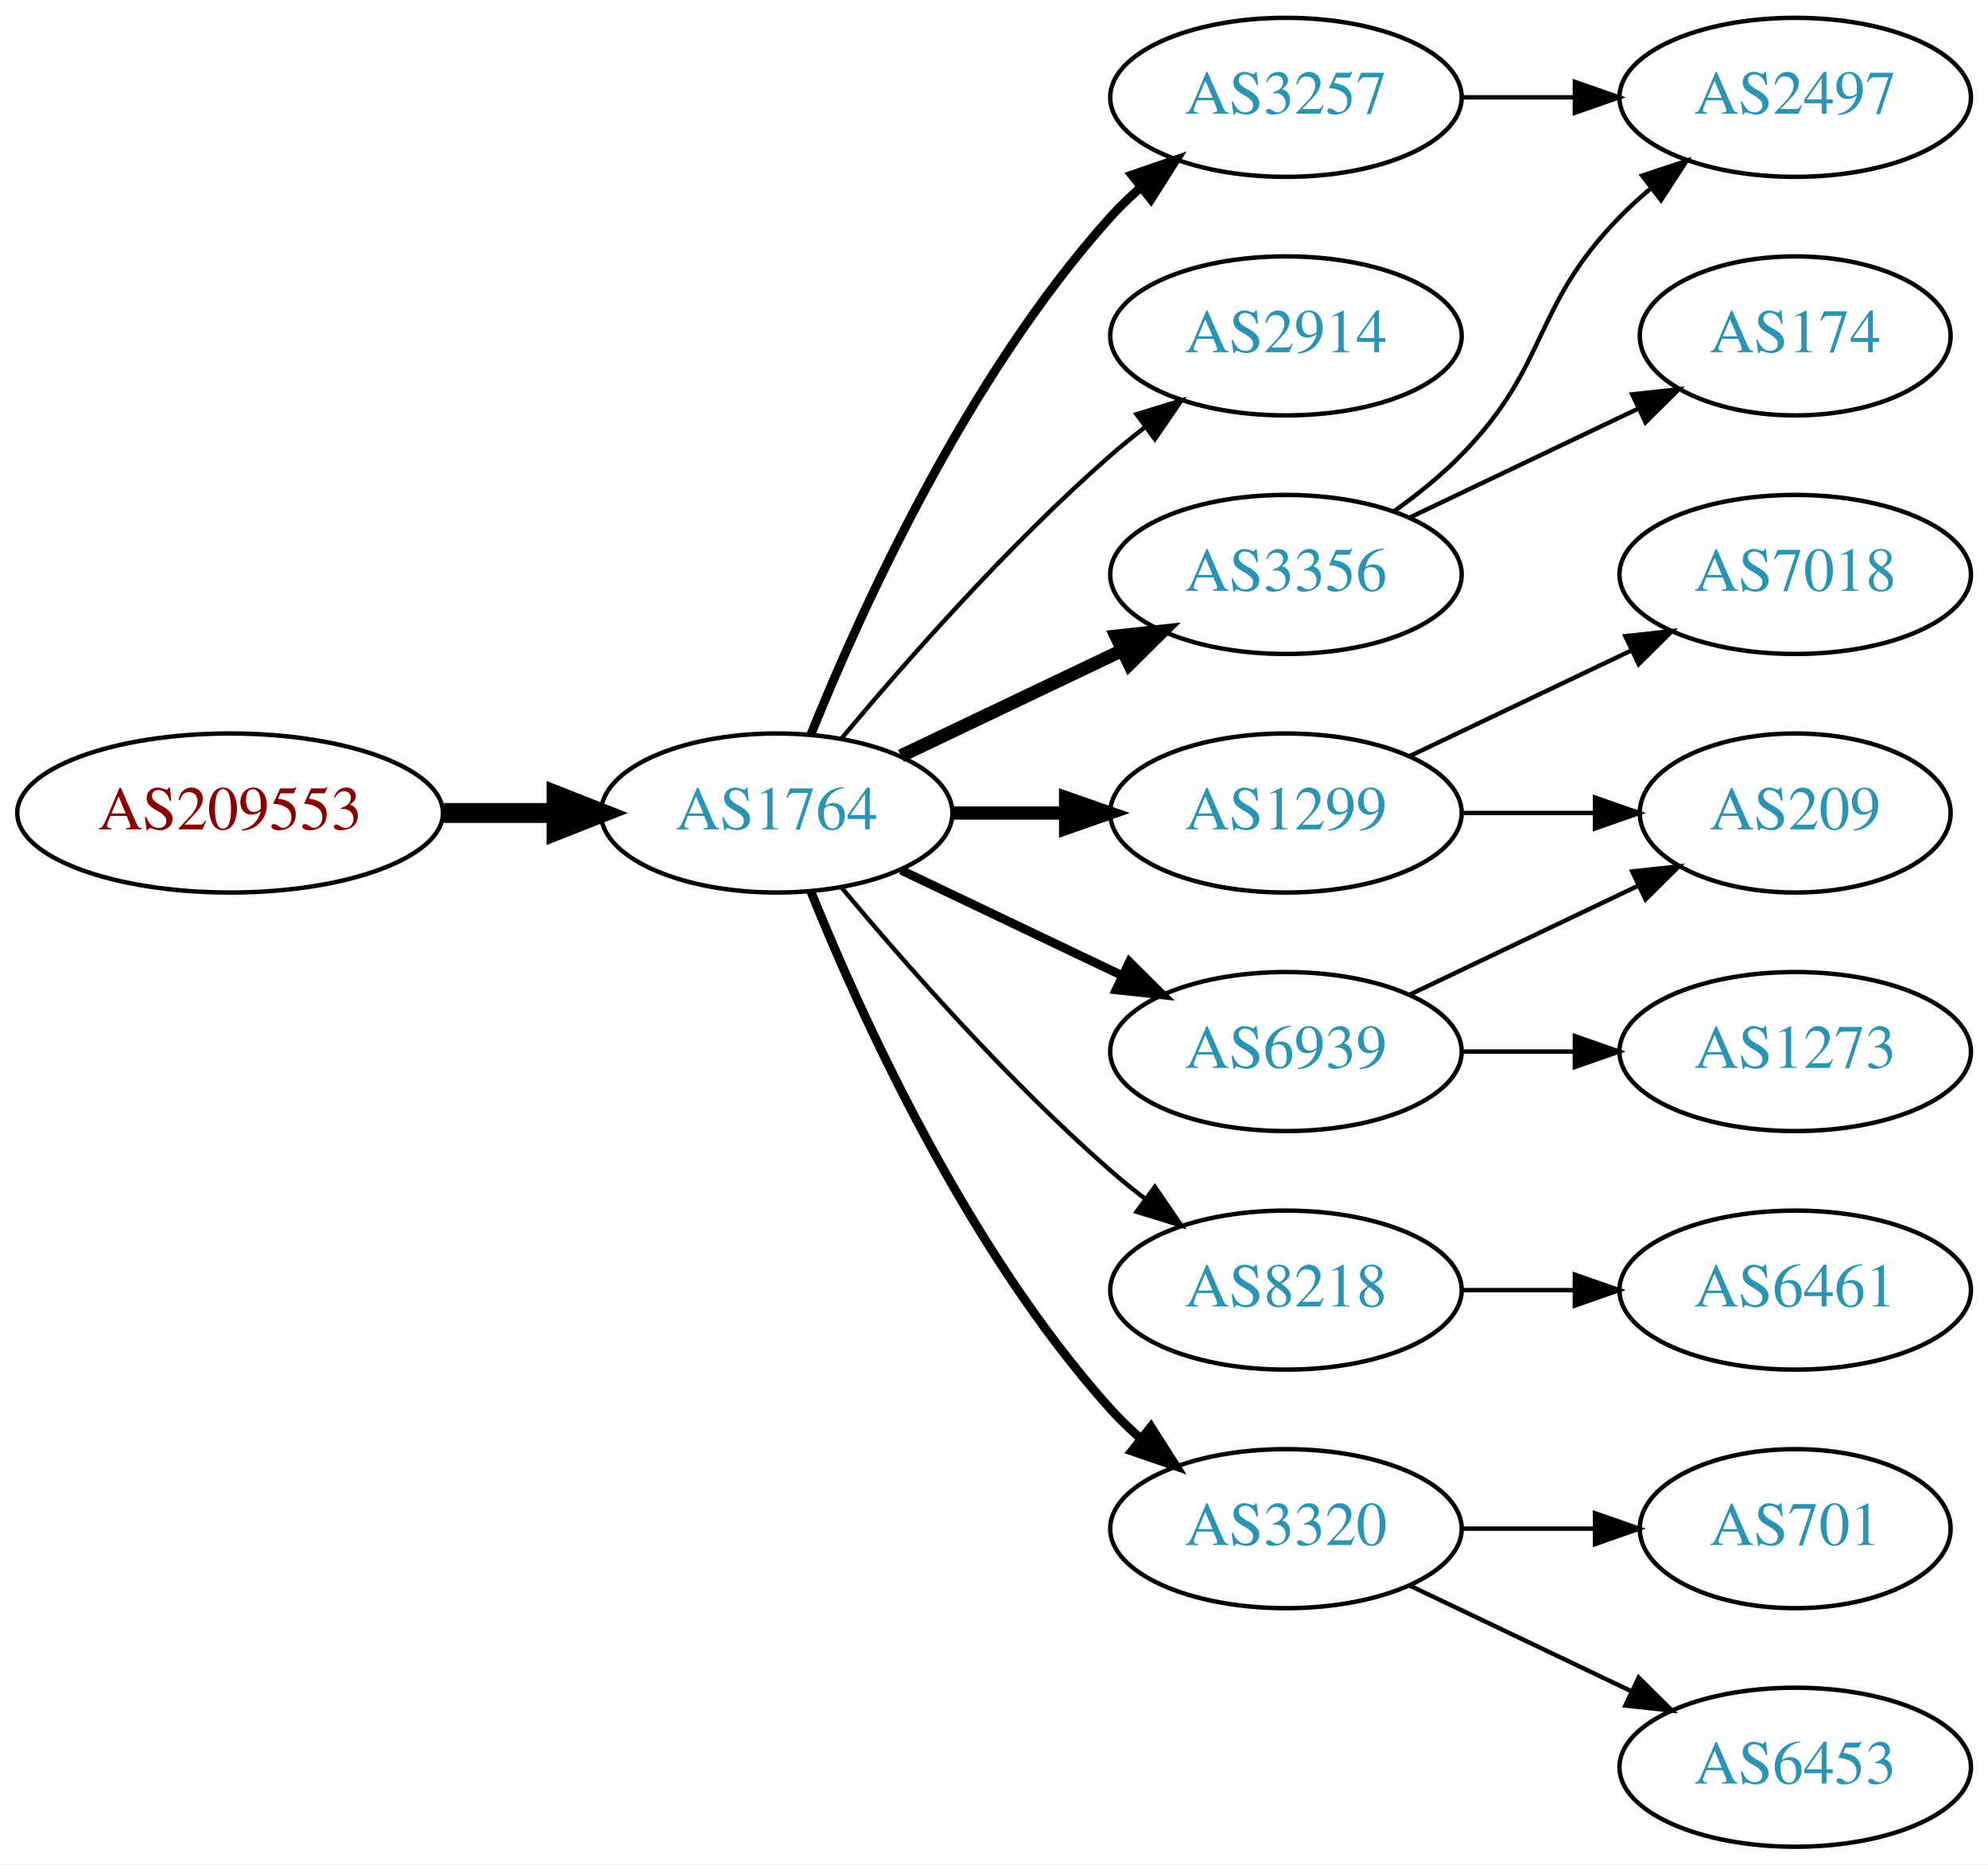
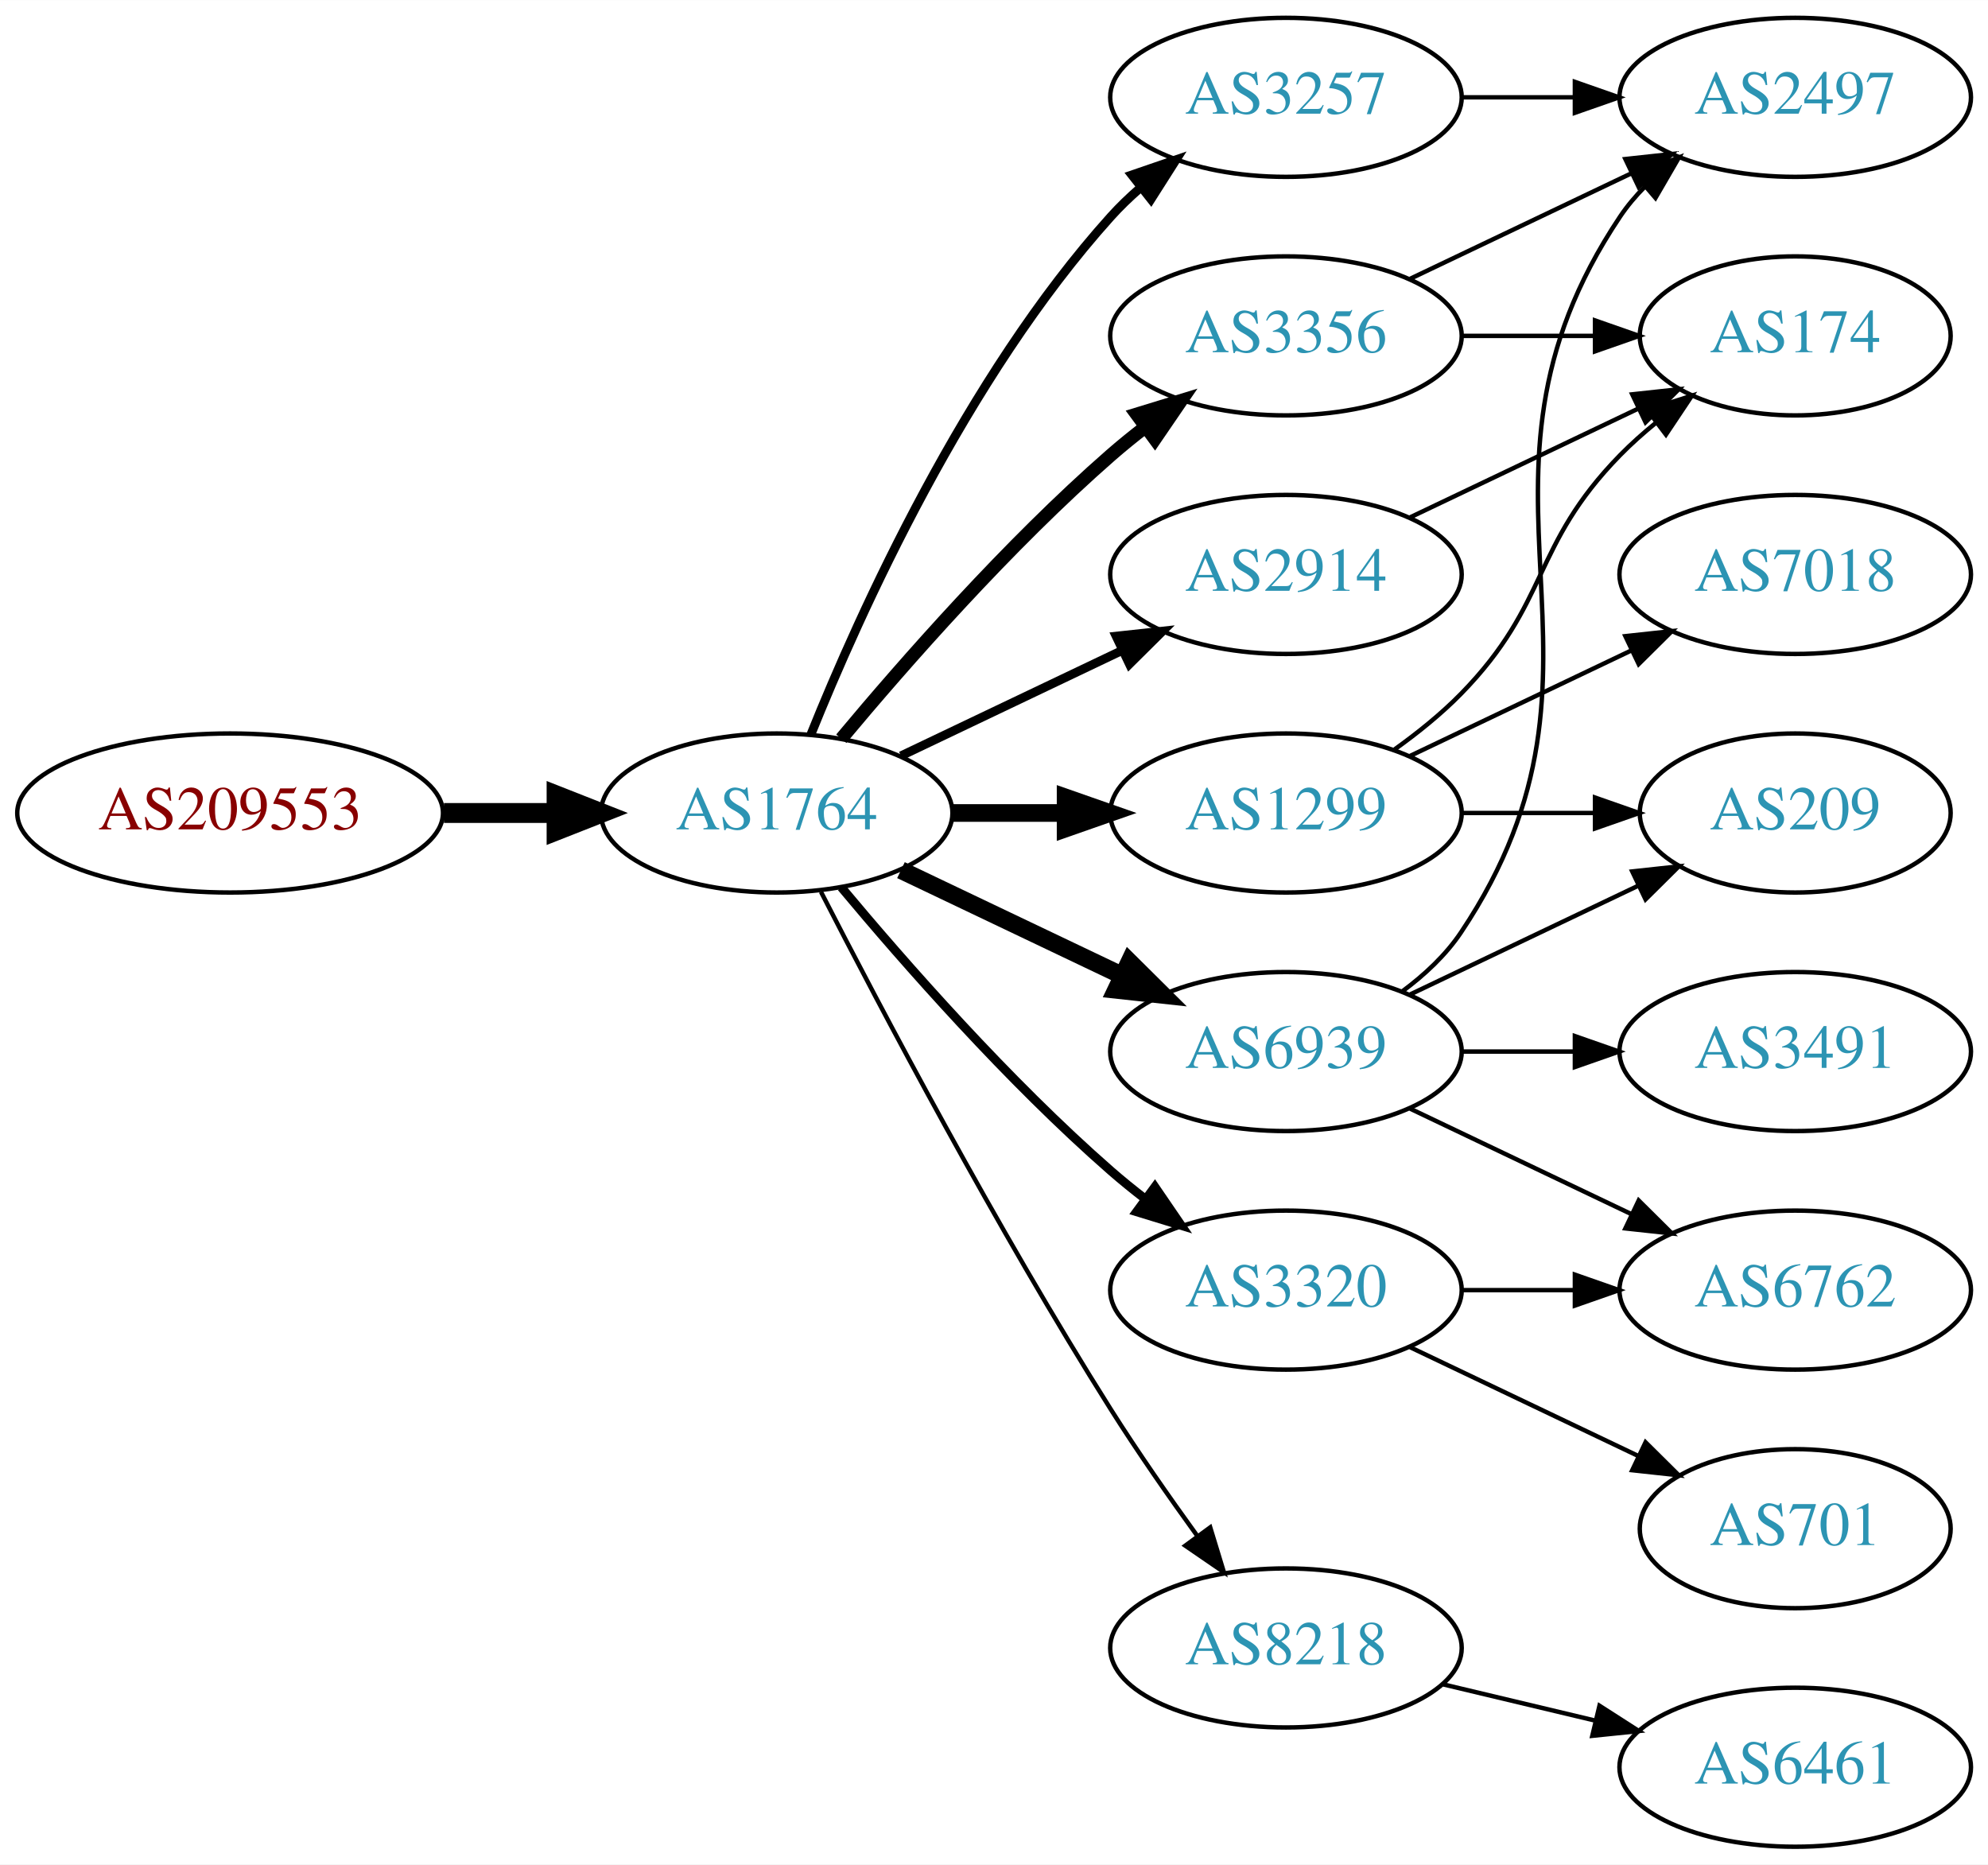
<svg xmlns="http://www.w3.org/2000/svg" xmlns:xlink="http://www.w3.org/1999/xlink" width="450pt" height="422pt" viewBox="0.00 0.00 450.07 422.00">
  <g id="graph0" class="graph" transform="scale(1 1) rotate(0) translate(4 418)">
    <polygon fill="white" stroke="none" points="-4,4 -4,-418 446.07,-418 446.07,4 -4,4" />
    <g id="node1" class="node">
      <g id="a_node1">
        <a xlink:href="/asn/209553" xlink:title="AS209553 ~ JAGGAER Austria GmbH [AT]">
          <ellipse fill="#ffffff" stroke="black" cx="48.096" cy="-234" rx="48.192" ry="18" />
          <text text-anchor="middle" x="48.096" y="-230.3" font-family="Times,serif" font-size="14.00" fill="#880000">AS209553</text>
        </a>
      </g>
    </g>
    <g id="node2" class="node">
      <g id="a_node2">
        <a xlink:href="/asn/1764" xlink:title="AS1764 ~ NEXTLAYER-AS [AT]">
          <ellipse fill="#ffffff" stroke="black" cx="171.838" cy="-234" rx="39.794" ry="18" />
          <text text-anchor="middle" x="171.838" y="-230.3" font-family="Times,serif" font-size="14.00" fill="#2c94b3">AS1764</text>
        </a>
      </g>
    </g>
    <g id="edge1" class="edge">
      <path fill="none" stroke="black" stroke-width="4.5" d="M96.513,-234C104.867,-234 113.577,-234 121.969,-234" />
      <polygon fill="black" stroke="black" stroke-width="4.5" points="122.004,-237.938 132.004,-234 122.004,-230.063 122.004,-237.938" />
    </g>
    <g id="node3" class="node">
      <g id="a_node3">
        <a xlink:href="/asn/3257" xlink:title="AS3257 ~ GTT [DE]">
          <ellipse fill="#ffffff" stroke="black" cx="287.131" cy="-396" rx="39.794" ry="18" />
          <text text-anchor="middle" x="287.131" y="-392.3" font-family="Times,serif" font-size="14.00" fill="#2c94b3">AS3257</text>
        </a>
      </g>
    </g>
    <g id="edge2" class="edge">
      <path fill="none" stroke="black" stroke-width="2" d="M179.586,-251.787C190.637,-279.243 214.69,-332.578 247.484,-369 249.487,-371.224 251.706,-373.363 254.038,-375.397" />
      <polygon fill="black" stroke="black" stroke-width="2" points="252.236,-378.433 262.257,-381.873 256.569,-372.935 252.236,-378.433" />
    </g>
    <g id="node4" class="node">
      <g id="a_node4">
-         <a xlink:href="/asn/2914" xlink:title="AS2914 ~ NTT America, Inc. [US]">
-           <ellipse fill="#ffffff" stroke="black" cx="287.131" cy="-342" rx="39.794" ry="18" />
-           <text text-anchor="middle" x="287.131" y="-338.3" font-family="Times,serif" font-size="14.00" fill="#2c94b3">AS2914</text>
+         <a xlink:href="/asn/8218" xlink:title="AS8218 ~ legacy Neotelecoms [FR]">
+           <ellipse fill="#ffffff" stroke="black" cx="287.131" cy="-45" rx="39.794" ry="18" />
+           <text text-anchor="middle" x="287.131" y="-41.3" font-family="Times,serif" font-size="14.00" fill="#2c94b3">AS8218</text>
        </a>
      </g>
    </g>
    <g id="edge3" class="edge">
-       <path fill="none" stroke="black" d="M186.468,-250.817C200.751,-267.929 224.297,-294.745 247.484,-315 249.95,-317.154 252.589,-319.294 255.286,-321.372" />
-       <polygon fill="black" stroke="black" points="253.311,-324.264 263.44,-327.37 257.459,-318.625 253.311,-324.264" />
+       <path fill="none" stroke="black" d="M181.864,-216.148C195.3,-189.945 221.75,-139.763 247.484,-99 253.547,-89.396 260.667,-79.187 267.133,-70.261" />
+       <polygon fill="black" stroke="black" points="269.984,-72.291 273.075,-62.157 264.339,-68.152 269.984,-72.291" />
    </g>
    <g id="node5" class="node">
      <g id="a_node5">
        <a xlink:href="/asn/1299" xlink:title="AS1299 ~ Telia Carrier [EU]">
          <ellipse fill="#ffffff" stroke="black" cx="287.131" cy="-234" rx="39.794" ry="18" />
          <text text-anchor="middle" x="287.131" y="-230.3" font-family="Times,serif" font-size="14.00" fill="#2c94b3">AS1299</text>
        </a>
      </g>
    </g>
    <g id="edge4" class="edge">
-       <path fill="none" stroke="black" stroke-width="3" d="M211.51,-234C219.713,-234 228.477,-234 237.009,-234" />
-       <polygon fill="black" stroke="black" stroke-width="3" points="237.248,-237.5 247.248,-234 237.248,-230.5 237.248,-237.5" />
+       <path fill="none" stroke="black" stroke-width="4" d="M211.51,-234C219.713,-234 228.477,-234 237.009,-234" />
+       <polygon fill="black" stroke="black" stroke-width="4" points="237.248,-237.5 247.248,-234 237.248,-230.5 237.248,-237.5" />
    </g>
    <g id="node6" class="node">
      <g id="a_node6">
-         <a xlink:href="/asn/3356" xlink:title="AS3356 ~ Level 3 Parent, LLC [US]">
+         <a xlink:href="/asn/2914" xlink:title="AS2914 ~ NTT America, Inc. [US]">
          <ellipse fill="#ffffff" stroke="black" cx="287.131" cy="-288" rx="39.794" ry="18" />
-           <text text-anchor="middle" x="287.131" y="-284.3" font-family="Times,serif" font-size="14.00" fill="#2c94b3">AS3356</text>
+           <text text-anchor="middle" x="287.131" y="-284.3" font-family="Times,serif" font-size="14.00" fill="#2c94b3">AS2914</text>
        </a>
      </g>
    </g>
    <g id="edge5" class="edge">
-       <path fill="none" stroke="black" stroke-width="3" d="M199.974,-246.934C214.968,-254.081 233.789,-263.052 250.013,-270.785" />
-       <polygon fill="black" stroke="black" stroke-width="3" points="248.683,-274.028 259.216,-275.171 251.695,-267.709 248.683,-274.028" />
+       <path fill="none" stroke="black" stroke-width="2" d="M199.974,-246.934C214.968,-254.081 233.789,-263.052 250.013,-270.785" />
+       <polygon fill="black" stroke="black" stroke-width="2" points="248.683,-274.028 259.216,-275.171 251.695,-267.709 248.683,-274.028" />
    </g>
    <g id="node7" class="node">
      <g id="a_node7">
+         <a xlink:href="/asn/3320" xlink:title="AS3320 ~ DTAG [DE]">
+           <ellipse fill="#ffffff" stroke="black" cx="287.131" cy="-126" rx="39.794" ry="18" />
+           <text text-anchor="middle" x="287.131" y="-122.3" font-family="Times,serif" font-size="14.00" fill="#2c94b3">AS3320</text>
+         </a>
+       </g>
+     </g>
+     <g id="edge6" class="edge">
+       <path fill="none" stroke="black" stroke-width="2" d="M186.468,-217.183C200.751,-200.071 224.297,-173.255 247.484,-153 249.95,-150.846 252.589,-148.706 255.286,-146.628" />
+       <polygon fill="black" stroke="black" stroke-width="2" points="257.459,-149.375 263.44,-140.63 253.311,-143.736 257.459,-149.375" />
+     </g>
+     <g id="node8" class="node">
+       <g id="a_node8">
+         <a xlink:href="/asn/3356" xlink:title="AS3356 ~ Level 3 Parent, LLC [US]">
+           <ellipse fill="#ffffff" stroke="black" cx="287.131" cy="-342" rx="39.794" ry="18" />
+           <text text-anchor="middle" x="287.131" y="-338.3" font-family="Times,serif" font-size="14.00" fill="#2c94b3">AS3356</text>
+         </a>
+       </g>
+     </g>
+     <g id="edge7" class="edge">
+       <path fill="none" stroke="black" stroke-width="3" d="M186.468,-250.817C200.751,-267.929 224.297,-294.745 247.484,-315 249.95,-317.154 252.589,-319.294 255.286,-321.372" />
+       <polygon fill="black" stroke="black" stroke-width="3" points="253.311,-324.264 263.44,-327.37 257.459,-318.625 253.311,-324.264" />
+     </g>
+     <g id="node9" class="node">
+       <g id="a_node9">
        <a xlink:href="/asn/6939" xlink:title="AS6939 ~ Hurricane Electric LLC [US]">
          <ellipse fill="#ffffff" stroke="black" cx="287.131" cy="-180" rx="39.794" ry="18" />
          <text text-anchor="middle" x="287.131" y="-176.3" font-family="Times,serif" font-size="14.00" fill="#2c94b3">AS6939</text>
        </a>
      </g>
    </g>
-     <g id="edge6" class="edge">
-       <path fill="none" stroke="black" stroke-width="2" d="M199.974,-221.066C214.968,-213.919 233.789,-204.948 250.013,-197.215" />
-       <polygon fill="black" stroke="black" stroke-width="2" points="251.695,-200.291 259.216,-192.829 248.683,-193.972 251.695,-200.291" />
-     </g>
-     <g id="node8" class="node">
-       <g id="a_node8">
-         <a xlink:href="/asn/8218" xlink:title="AS8218 ~ legacy Neotelecoms [FR]">
-           <ellipse fill="#ffffff" stroke="black" cx="287.131" cy="-126" rx="39.794" ry="18" />
-           <text text-anchor="middle" x="287.131" y="-122.3" font-family="Times,serif" font-size="14.00" fill="#2c94b3">AS8218</text>
-         </a>
-       </g>
-     </g>
-     <g id="edge7" class="edge">
-       <path fill="none" stroke="black" d="M186.468,-217.183C200.751,-200.071 224.297,-173.255 247.484,-153 249.95,-150.846 252.589,-148.706 255.286,-146.628" />
-       <polygon fill="black" stroke="black" points="257.459,-149.375 263.44,-140.63 253.311,-143.736 257.459,-149.375" />
-     </g>
-     <g id="node9" class="node">
-       <g id="a_node9">
-         <a xlink:href="/asn/3320" xlink:title="AS3320 ~ DTAG [DE]">
-           <ellipse fill="#ffffff" stroke="black" cx="287.131" cy="-72" rx="39.794" ry="18" />
-           <text text-anchor="middle" x="287.131" y="-68.3" font-family="Times,serif" font-size="14.00" fill="#2c94b3">AS3320</text>
-         </a>
-       </g>
-     </g>
    <g id="edge8" class="edge">
-       <path fill="none" stroke="black" stroke-width="2" d="M179.586,-216.213C190.637,-188.757 214.69,-135.422 247.484,-99 249.487,-96.776 251.706,-94.637 254.038,-92.603" />
-       <polygon fill="black" stroke="black" stroke-width="2" points="256.569,-95.065 262.257,-86.127 252.236,-89.567 256.569,-95.065" />
-     </g>
-     <g id="node13" class="node">
-       <g id="a_node13">
+       <path fill="none" stroke="black" stroke-width="4" d="M199.974,-221.066C214.968,-213.919 233.789,-204.948 250.013,-197.215" />
+       <polygon fill="black" stroke="black" stroke-width="4" points="251.695,-200.291 259.216,-192.829 248.683,-193.972 251.695,-200.291" />
+     </g>
+     <g id="node10" class="node">
+       <g id="a_node10">
        <a xlink:href="/asn/2497" xlink:title="AS2497 ~ Internet Initiative Japan Inc. [JP]">
          <ellipse fill="#ffffff" stroke="black" cx="402.424" cy="-396" rx="39.794" ry="18" />
          <text text-anchor="middle" x="402.424" y="-392.3" font-family="Times,serif" font-size="14.00" fill="#2c94b3">AS2497</text>
        </a>
      </g>
    </g>
-     <g id="edge13" class="edge">
+     <g id="edge9" class="edge">
      <path fill="none" stroke="black" d="M326.803,-396C335.006,-396 343.77,-396 352.302,-396" />
      <polygon fill="black" stroke="black" points="352.541,-399.5 362.541,-396 352.541,-392.5 352.541,-399.5" />
    </g>
-     <g id="node10" class="node">
-       <g id="a_node10">
+     <g id="node11" class="node">
+       <g id="a_node11">
+         <a xlink:href="/asn/6461" xlink:title="AS6461 ~ Zayo Bandwidth [US]">
+           <ellipse fill="#ffffff" stroke="black" cx="402.424" cy="-18" rx="39.794" ry="18" />
+           <text text-anchor="middle" x="402.424" y="-14.3" font-family="Times,serif" font-size="14.00" fill="#2c94b3">AS6461</text>
+         </a>
+       </g>
+     </g>
+     <g id="edge10" class="edge">
+       <path fill="none" stroke="black" d="M322.738,-36.752C333.609,-34.162 345.764,-31.265 357.206,-28.538" />
+       <polygon fill="black" stroke="black" points="358.112,-31.92 367.029,-26.197 356.49,-25.111 358.112,-31.92" />
+     </g>
+     <g id="node12" class="node">
+       <g id="a_node12">
+         <a xlink:href="/asn/7018" xlink:title="AS7018 ~ AT&amp;T Services, Inc. [US]">
+           <ellipse fill="#ffffff" stroke="black" cx="402.424" cy="-288" rx="39.794" ry="18" />
+           <text text-anchor="middle" x="402.424" y="-284.3" font-family="Times,serif" font-size="14.00" fill="#2c94b3">AS7018</text>
+         </a>
+       </g>
+     </g>
+     <g id="edge11" class="edge">
+       <path fill="none" stroke="black" d="M315.267,-246.934C330.261,-254.081 349.082,-263.052 365.306,-270.785" />
+       <polygon fill="black" stroke="black" points="363.976,-274.028 374.509,-275.171 366.988,-267.709 363.976,-274.028" />
+     </g>
+     <g id="node13" class="node">
+       <g id="a_node13">
+         <a xlink:href="/asn/174" xlink:title="AS174 ~ Cogent Communications [US]">
+           <ellipse fill="#ffffff" stroke="black" cx="402.424" cy="-342" rx="35.194" ry="18" />
+           <text text-anchor="middle" x="402.424" y="-338.3" font-family="Times,serif" font-size="14.00" fill="#2c94b3">AS174</text>
+         </a>
+       </g>
+     </g>
+     <g id="edge12" class="edge">
+       <path fill="none" stroke="black" d="M311.725,-248.389C316.981,-252.148 322.313,-256.437 326.777,-261 346.95,-281.617 342.605,-294.383 362.777,-315 365.257,-317.534 368.003,-319.983 370.856,-322.304" />
+       <polygon fill="black" stroke="black" points="368.947,-325.248 379.041,-328.468 373.158,-319.657 368.947,-325.248" />
+     </g>
+     <g id="node14" class="node">
+       <g id="a_node14">
        <a xlink:href="/asn/209" xlink:title="AS209 ~ CenturyLink Communications, LLC [US]">
          <ellipse fill="#ffffff" stroke="black" cx="402.424" cy="-234" rx="35.194" ry="18" />
          <text text-anchor="middle" x="402.424" y="-230.3" font-family="Times,serif" font-size="14.00" fill="#2c94b3">AS209</text>
        </a>
      </g>
    </g>
-     <g id="edge9" class="edge">
+     <g id="edge13" class="edge">
      <path fill="none" stroke="black" d="M326.803,-234C336.508,-234 346.999,-234 356.962,-234" />
      <polygon fill="black" stroke="black" points="357.098,-237.5 367.098,-234 357.098,-230.5 357.098,-237.5" />
    </g>
-     <g id="node11" class="node">
-       <g id="a_node11">
-         <a xlink:href="/asn/7018" xlink:title="AS7018 ~ AT&amp;T Services, Inc. [US]">
-           <ellipse fill="#ffffff" stroke="black" cx="402.424" cy="-288" rx="39.794" ry="18" />
-           <text text-anchor="middle" x="402.424" y="-284.3" font-family="Times,serif" font-size="14.00" fill="#2c94b3">AS7018</text>
-         </a>
-       </g>
-     </g>
-     <g id="edge10" class="edge">
-       <path fill="none" stroke="black" d="M315.267,-246.934C330.261,-254.081 349.082,-263.052 365.306,-270.785" />
-       <polygon fill="black" stroke="black" points="363.976,-274.028 374.509,-275.171 366.988,-267.709 363.976,-274.028" />
-     </g>
-     <g id="edge18" class="edge">
-       <path fill="none" stroke="black" d="M311.725,-302.389C316.981,-306.148 322.313,-310.437 326.777,-315 346.95,-335.617 342.605,-348.383 362.777,-369 364.87,-371.139 367.154,-373.218 369.53,-375.21" />
-       <polygon fill="black" stroke="black" points="367.774,-378.275 377.83,-381.611 372.049,-372.732 367.774,-378.275" />
-     </g>
-     <g id="node17" class="node">
-       <g id="a_node17">
-         <a xlink:href="/asn/174" xlink:title="AS174 ~ Cogent Communications [US]">
-           <ellipse fill="#ffffff" stroke="black" cx="402.424" cy="-342" rx="35.194" ry="18" />
-           <text text-anchor="middle" x="402.424" y="-338.3" font-family="Times,serif" font-size="14.00" fill="#2c94b3">AS174</text>
-         </a>
-       </g>
-     </g>
-     <g id="edge17" class="edge">
+     <g id="edge22" class="edge">
      <path fill="none" stroke="black" d="M315.267,-300.934C330.699,-308.29 350.185,-317.577 366.72,-325.459" />
      <polygon fill="black" stroke="black" points="365.529,-328.768 376.062,-329.911 368.54,-322.449 365.529,-328.768" />
    </g>
-     <g id="edge11" class="edge">
-       <path fill="none" stroke="black" d="M315.267,-192.934C330.699,-200.29 350.185,-209.577 366.72,-217.459" />
-       <polygon fill="black" stroke="black" points="365.529,-220.768 376.062,-221.911 368.54,-214.449 365.529,-220.768" />
-     </g>
-     <g id="node12" class="node">
-       <g id="a_node12">
-         <a xlink:href="/asn/1273" xlink:title="AS1273 ~ Vodafone Group PLC [EU]">
-           <ellipse fill="#ffffff" stroke="black" cx="402.424" cy="-180" rx="39.794" ry="18" />
-           <text text-anchor="middle" x="402.424" y="-176.3" font-family="Times,serif" font-size="14.00" fill="#2c94b3">AS1273</text>
-         </a>
-       </g>
-     </g>
-     <g id="edge12" class="edge">
-       <path fill="none" stroke="black" d="M326.803,-180C335.006,-180 343.77,-180 352.302,-180" />
-       <polygon fill="black" stroke="black" points="352.541,-183.5 362.541,-180 352.541,-176.5 352.541,-183.5" />
-     </g>
-     <g id="node14" class="node">
-       <g id="a_node14">
-         <a xlink:href="/asn/6461" xlink:title="AS6461 ~ Zayo Bandwidth [US]">
+     <g id="node15" class="node">
+       <g id="a_node15">
+         <a xlink:href="/asn/6762" xlink:title="AS6762 ~ TELECOM ITALIA SPARKLE S.p.A. [IT]">
          <ellipse fill="#ffffff" stroke="black" cx="402.424" cy="-126" rx="39.794" ry="18" />
-           <text text-anchor="middle" x="402.424" y="-122.3" font-family="Times,serif" font-size="14.00" fill="#2c94b3">AS6461</text>
+           <text text-anchor="middle" x="402.424" y="-122.3" font-family="Times,serif" font-size="14.00" fill="#2c94b3">AS6762</text>
        </a>
      </g>
    </g>
    <g id="edge14" class="edge">
      <path fill="none" stroke="black" d="M326.803,-126C335.006,-126 343.77,-126 352.302,-126" />
      <polygon fill="black" stroke="black" points="352.541,-129.5 362.541,-126 352.541,-122.5 352.541,-129.5" />
    </g>
-     <g id="node15" class="node">
-       <g id="a_node15">
+     <g id="node16" class="node">
+       <g id="a_node16">
        <a xlink:href="/asn/701" xlink:title="AS701 ~ UUNET [US]">
          <ellipse fill="#ffffff" stroke="black" cx="402.424" cy="-72" rx="35.194" ry="18" />
          <text text-anchor="middle" x="402.424" y="-68.3" font-family="Times,serif" font-size="14.00" fill="#2c94b3">AS701</text>
        </a>
      </g>
    </g>
    <g id="edge15" class="edge">
-       <path fill="none" stroke="black" d="M326.803,-72C336.508,-72 346.999,-72 356.962,-72" />
-       <polygon fill="black" stroke="black" points="357.098,-75.5 367.098,-72 357.098,-68.5 357.098,-75.5" />
-     </g>
-     <g id="node16" class="node">
-       <g id="a_node16">
-         <a xlink:href="/asn/6453" xlink:title="AS6453 ~ TATA COMMUNICATIONS (AMERICA) INC [US]">
-           <ellipse fill="#ffffff" stroke="black" cx="402.424" cy="-18" rx="39.794" ry="18" />
-           <text text-anchor="middle" x="402.424" y="-14.3" font-family="Times,serif" font-size="14.00" fill="#2c94b3">AS6453</text>
-         </a>
-       </g>
+       <path fill="none" stroke="black" d="M315.267,-113.066C330.699,-105.71 350.185,-96.423 366.72,-88.541" />
+       <polygon fill="black" stroke="black" points="368.54,-91.551 376.062,-84.089 365.529,-85.232 368.54,-91.551" />
+     </g>
+     <g id="edge21" class="edge">
+       <path fill="none" stroke="black" d="M315.267,-354.934C330.261,-362.081 349.082,-371.052 365.306,-378.785" />
+       <polygon fill="black" stroke="black" points="363.976,-382.028 374.509,-383.171 366.988,-375.709 363.976,-382.028" />
+     </g>
+     <g id="edge20" class="edge">
+       <path fill="none" stroke="black" d="M326.803,-342C336.508,-342 346.999,-342 356.962,-342" />
+       <polygon fill="black" stroke="black" points="357.098,-345.5 367.098,-342 357.098,-338.5 357.098,-345.5" />
+     </g>
+     <g id="edge19" class="edge">
+       <path fill="none" stroke="black" d="M313.45,-193.607C318.506,-197.351 323.318,-201.831 326.777,-207 367.802,-268.294 321.753,-307.706 362.777,-369 364.399,-371.423 366.318,-373.695 368.42,-375.81" />
+       <polygon fill="black" stroke="black" points="366.233,-378.546 376.105,-382.393 370.787,-373.229 366.233,-378.546" />
+     </g>
+     <g id="edge17" class="edge">
+       <path fill="none" stroke="black" d="M315.267,-192.934C330.699,-200.29 350.185,-209.577 366.72,-217.459" />
+       <polygon fill="black" stroke="black" points="365.529,-220.768 376.062,-221.911 368.54,-214.449 365.529,-220.768" />
    </g>
    <g id="edge16" class="edge">
-       <path fill="none" stroke="black" d="M315.267,-59.066C330.261,-51.919 349.082,-42.948 365.306,-35.215" />
-       <polygon fill="black" stroke="black" points="366.988,-38.291 374.509,-30.829 363.976,-31.972 366.988,-38.291" />
+       <path fill="none" stroke="black" d="M315.267,-167.066C330.261,-159.919 349.082,-150.948 365.306,-143.215" />
+       <polygon fill="black" stroke="black" points="366.988,-146.291 374.509,-138.829 363.976,-139.972 366.988,-146.291" />
+     </g>
+     <g id="node17" class="node">
+       <g id="a_node17">
+         <a xlink:href="/asn/3491" xlink:title="AS3491 ~ PCCW Global, Inc. [US]">
+           <ellipse fill="#ffffff" stroke="black" cx="402.424" cy="-180" rx="39.794" ry="18" />
+           <text text-anchor="middle" x="402.424" y="-176.3" font-family="Times,serif" font-size="14.00" fill="#2c94b3">AS3491</text>
+         </a>
+       </g>
+     </g>
+     <g id="edge18" class="edge">
+       <path fill="none" stroke="black" d="M326.803,-180C335.006,-180 343.77,-180 352.302,-180" />
+       <polygon fill="black" stroke="black" points="352.541,-183.5 362.541,-180 352.541,-176.5 352.541,-183.5" />
    </g>
  </g>
</svg>
